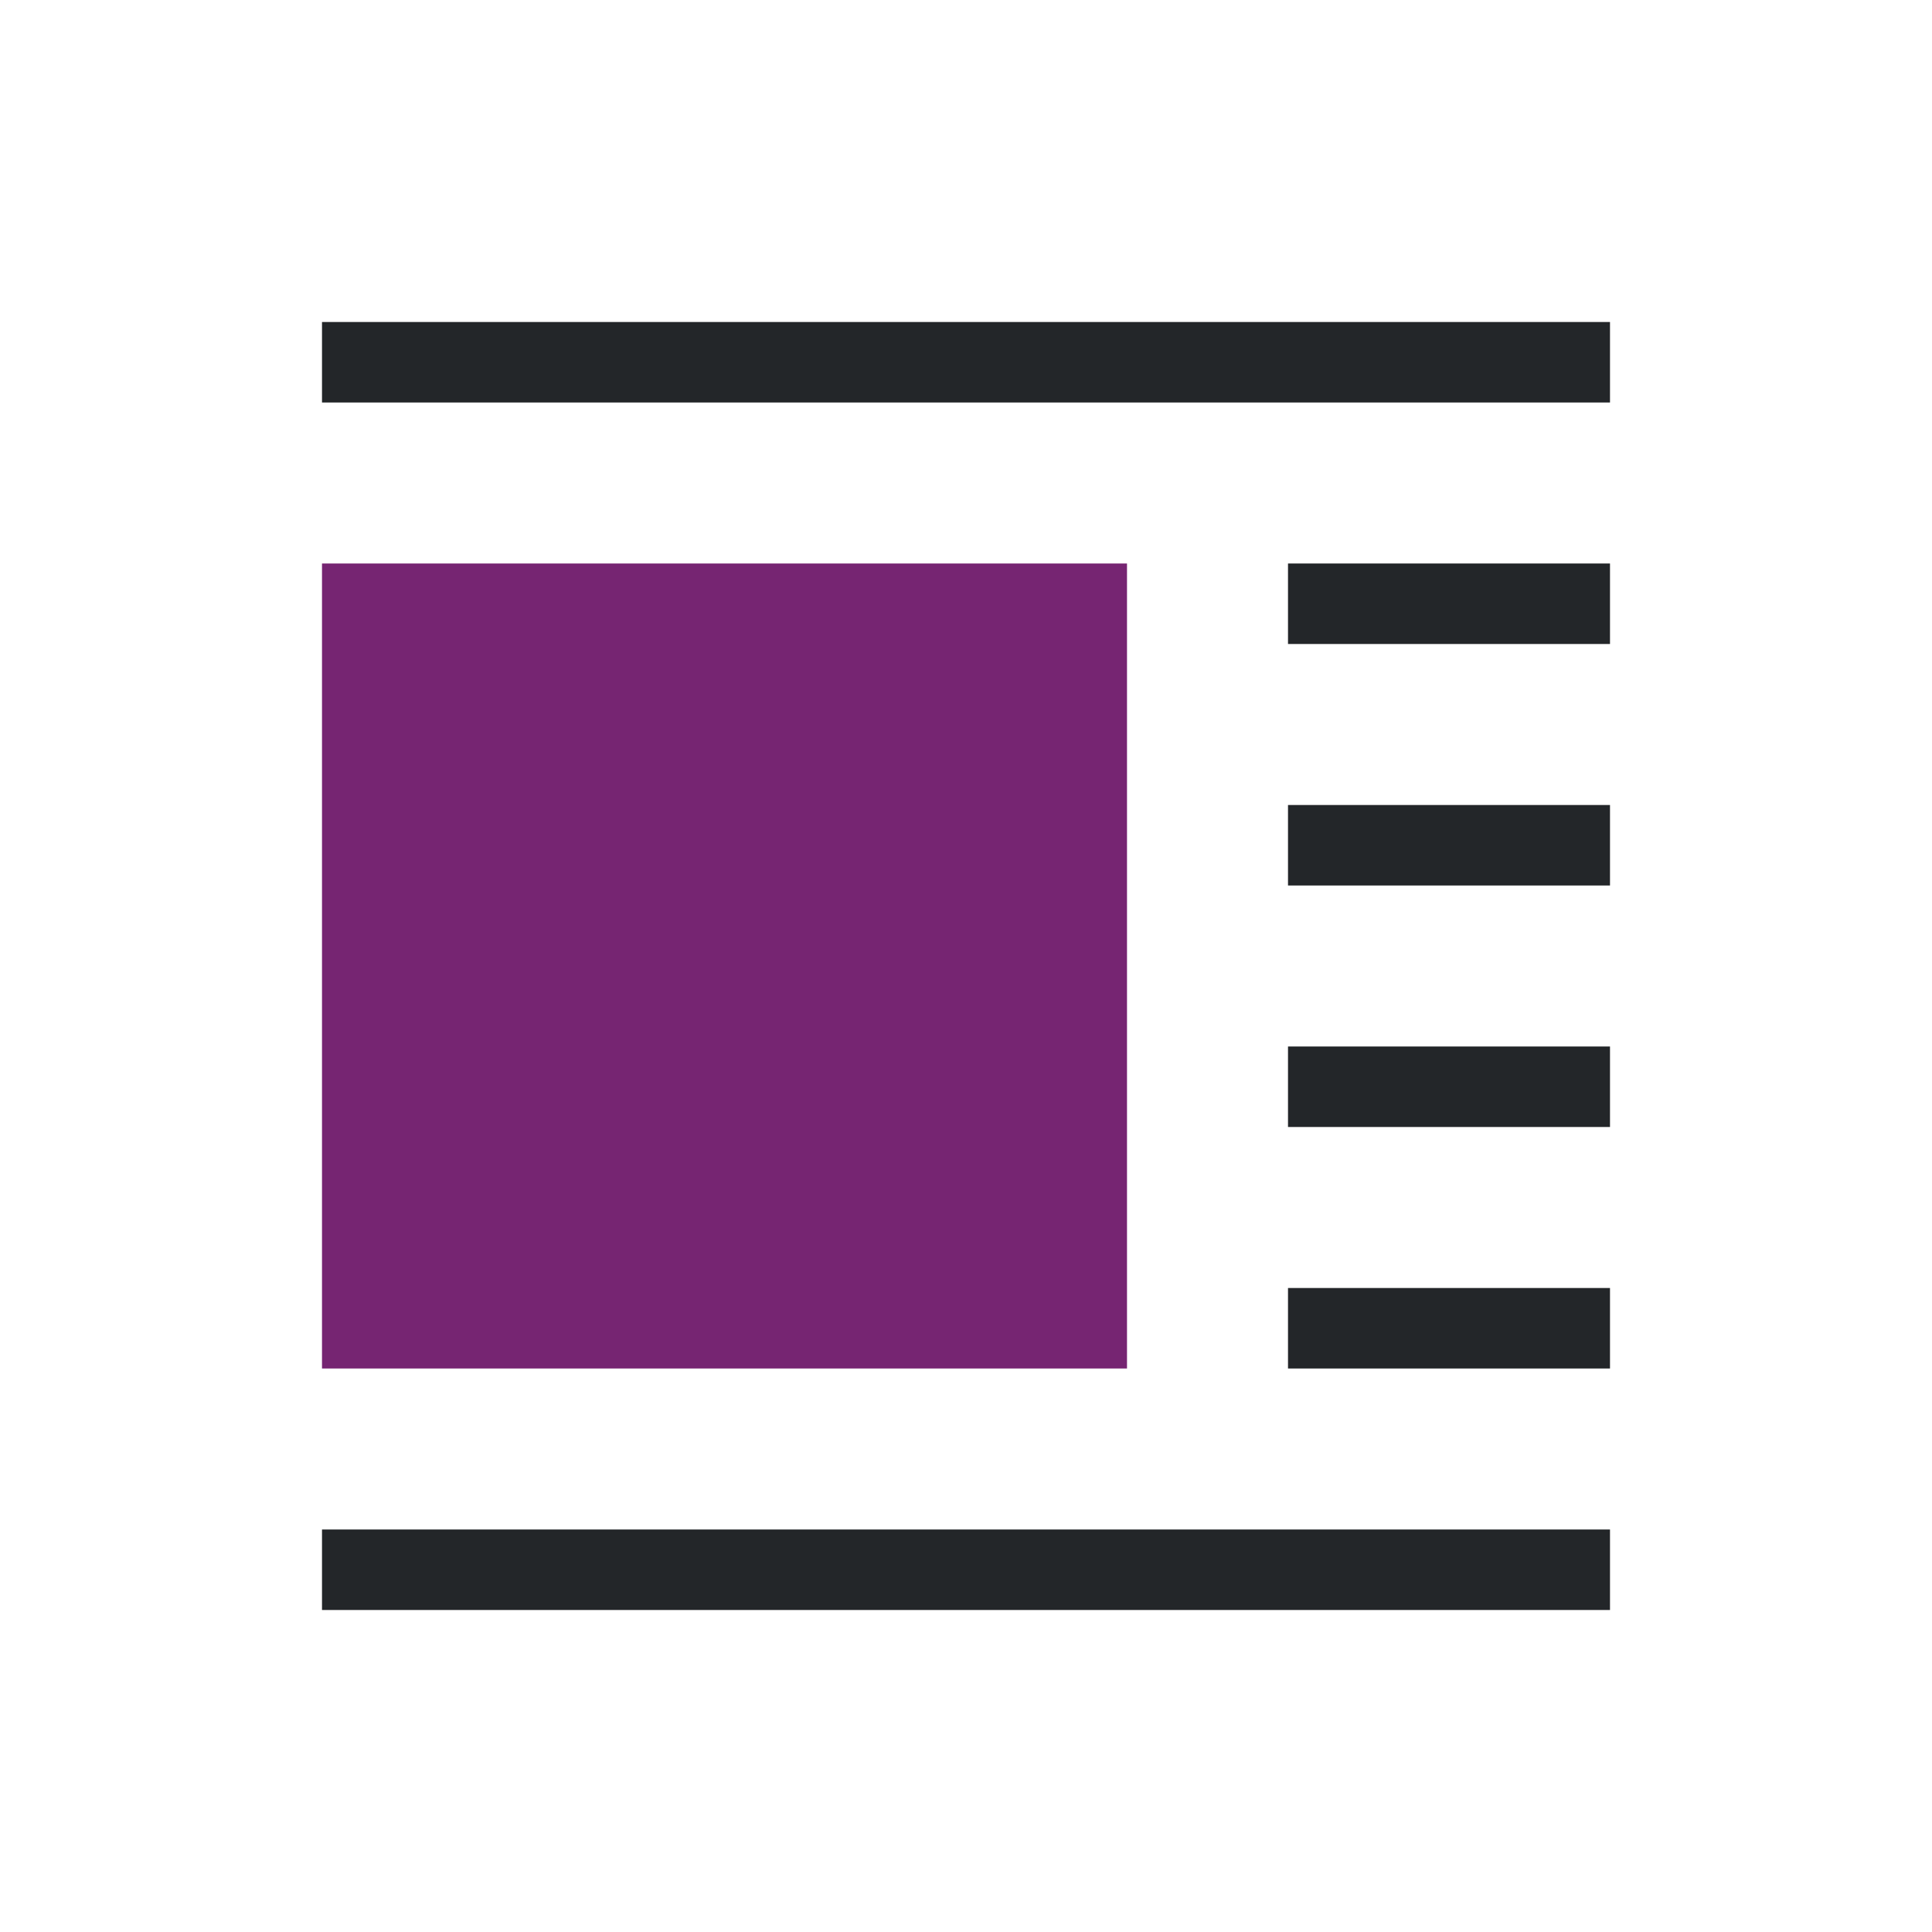
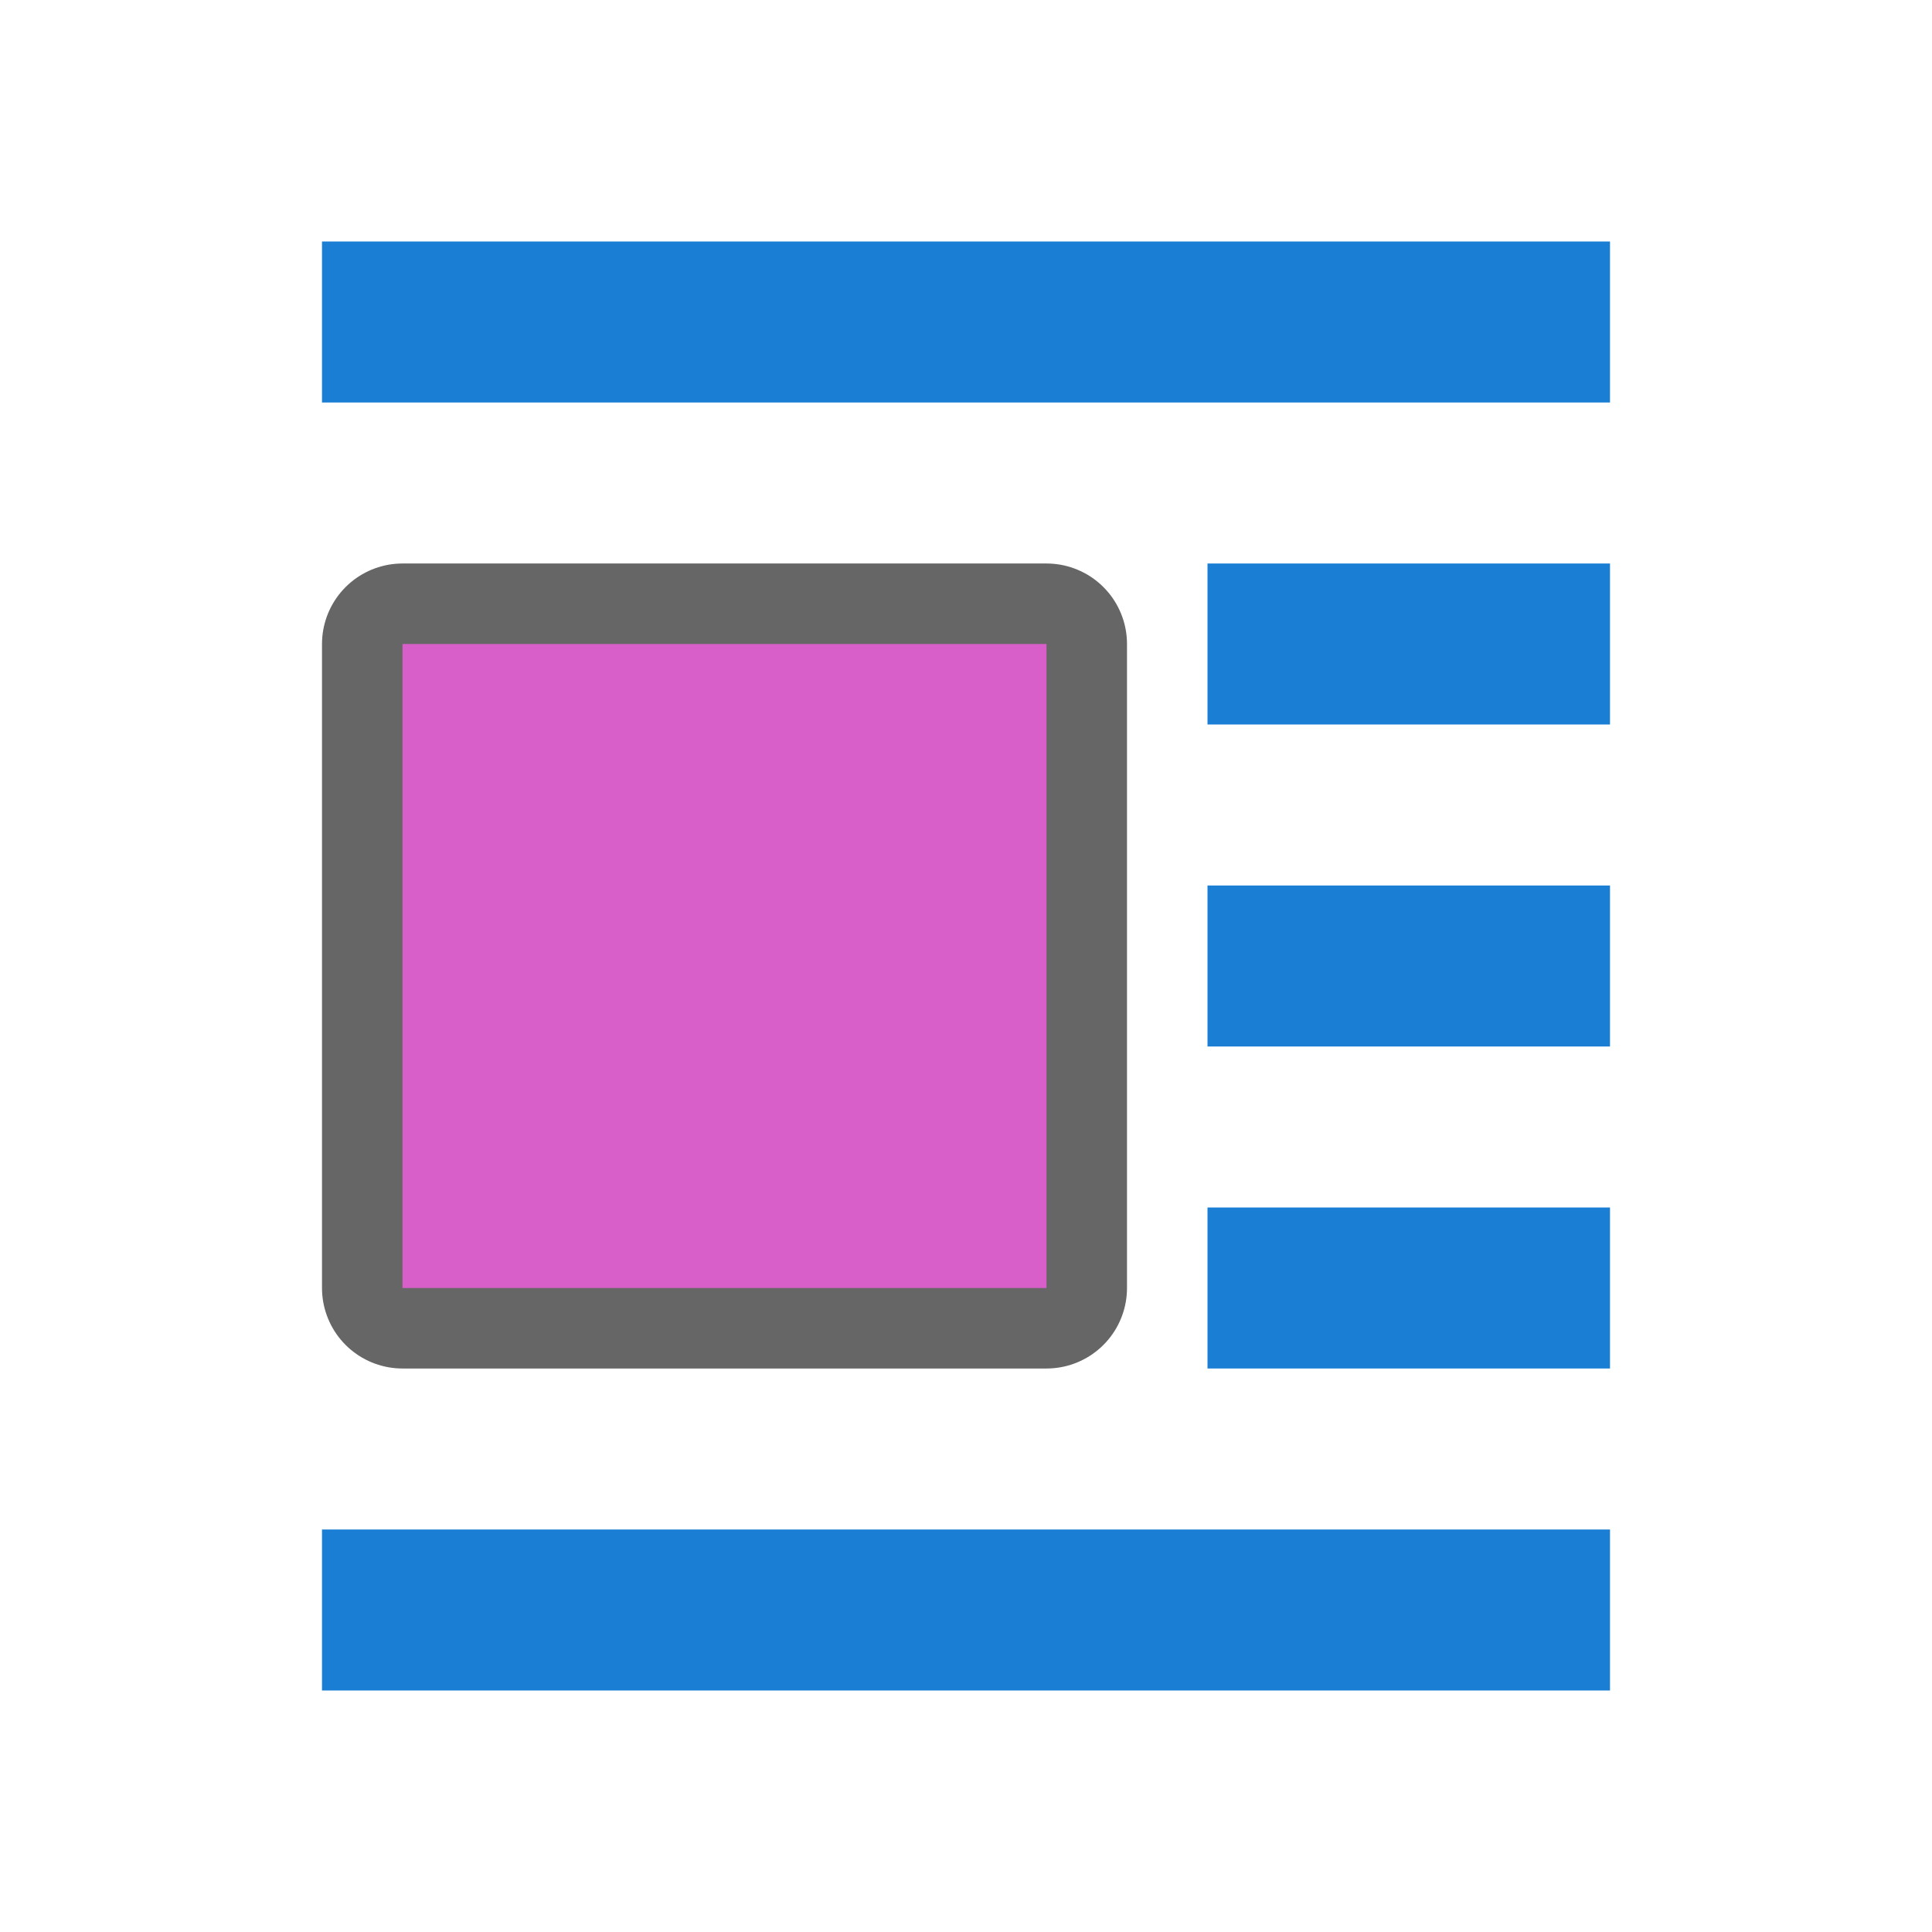
- <svg xmlns="http://www.w3.org/2000/svg" viewBox="0 0 24 24">
-   <path d="m4 4v1h16v-1zm12 3v1h4v-1zm0 3v1h4v-1zm0 3v1h4v-1zm0 3v1h4v-1zm-12 3v1h16v-1z" fill="#232629" />
-   <path d="m4 7v10h10v-10z" fill="#762572" />
+ <svg xmlns="http://www.w3.org/2000/svg" viewBox="0 0 24 24" version="1.1" id="svg6">
+   <defs id="defs10" />
+   <path style="opacity:0.6;fill:#000000;fill-opacity:1;stroke:#000000;stroke-width:2;stroke-linejoin:round;stroke-miterlimit:4;stroke-dasharray:none" id="path860" d="M 13,8 V 16 H 5 V 8 Z" />
+   <path d="M 13,8 V 16 H 5 V 8 Z" id="path4" style="fill:#d85eca;fill-opacity:1;stroke-width:0.8" />
+   <rect y="3" x="-20" height="2" width="16" id="rect839" style="opacity:1;fill:#1a7fd4;fill-opacity:1;stroke:none;stroke-width:0.524;stroke-miterlimit:4;stroke-dasharray:none;stroke-dashoffset:0;stroke-opacity:1" transform="scale(-1,1)" />
+   <rect style="opacity:1;fill:#1a7fd4;fill-opacity:1;stroke:none;stroke-width:0.293;stroke-miterlimit:4;stroke-dasharray:none;stroke-dashoffset:0;stroke-opacity:1" id="rect838" width="5" height="2" x="-20" y="7" transform="scale(-1,1)" />
+   <rect style="opacity:1;fill:#1a7fd4;fill-opacity:1;stroke:none;stroke-width:0.524;stroke-miterlimit:4;stroke-dasharray:none;stroke-dashoffset:0;stroke-opacity:1" id="rect848" width="16" height="2" x="-20" y="19" transform="scale(-1,1)" />
+   <rect y="15" x="-20" height="2" width="5" id="rect850" style="opacity:1;fill:#1a7fd4;fill-opacity:1;stroke:none;stroke-width:0.293;stroke-miterlimit:4;stroke-dasharray:none;stroke-dashoffset:0;stroke-opacity:1" transform="scale(-1,1)" />
+   <rect style="opacity:1;fill:#1a7fd4;fill-opacity:1;stroke:none;stroke-width:0.293;stroke-miterlimit:4;stroke-dasharray:none;stroke-dashoffset:0;stroke-opacity:1" id="rect852" width="5" height="2" x="-20" y="11" transform="scale(-1,1)" />
</svg>
